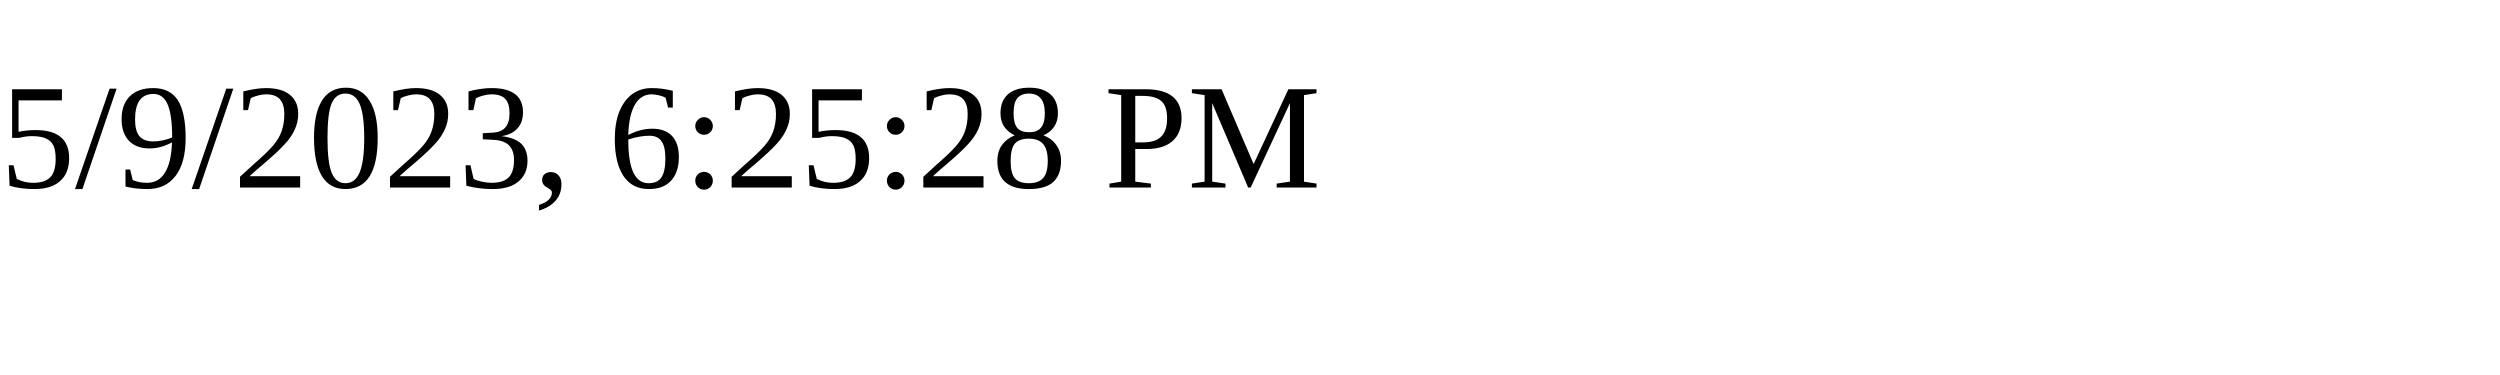
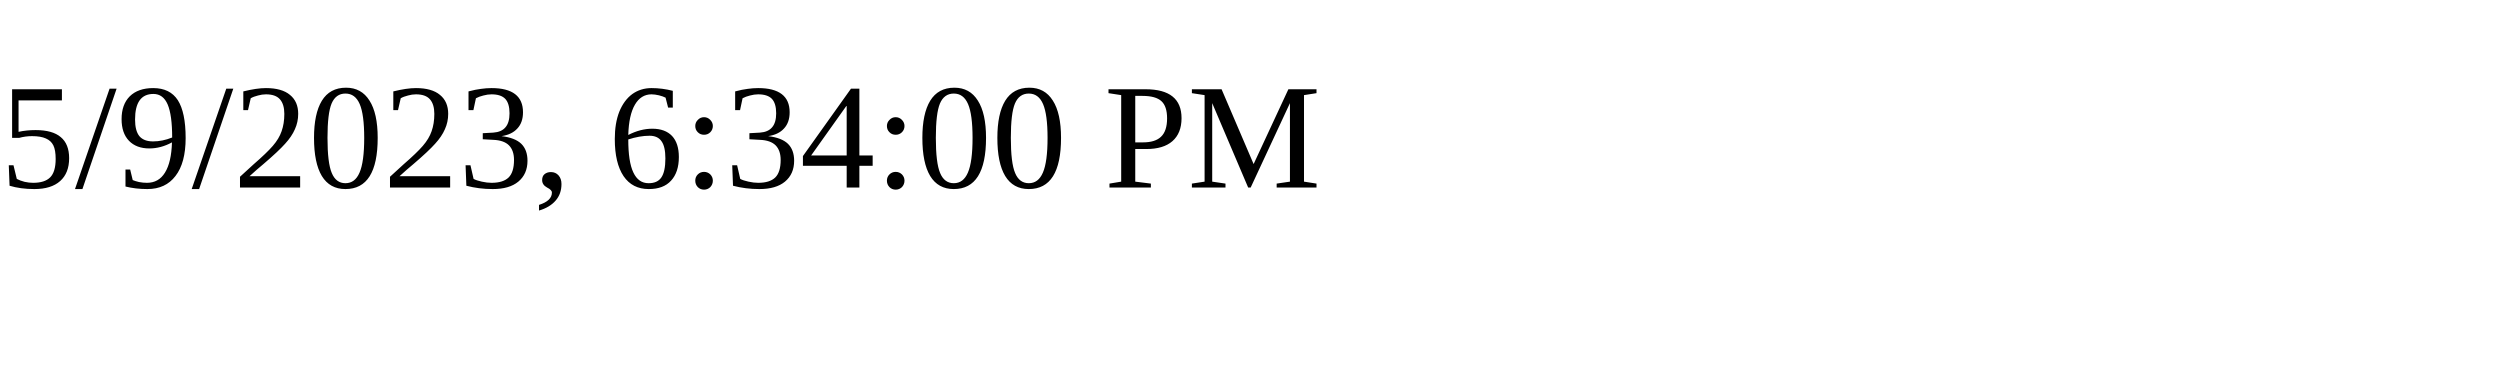
<svg xmlns="http://www.w3.org/2000/svg" height="30" width="200">
-   <text x="0" y="15">5/9/2023, 6:25:28 PM</text>
+   <text x="0" y="15">5/9/2023, 6:34:00 PM</text>
</svg>
